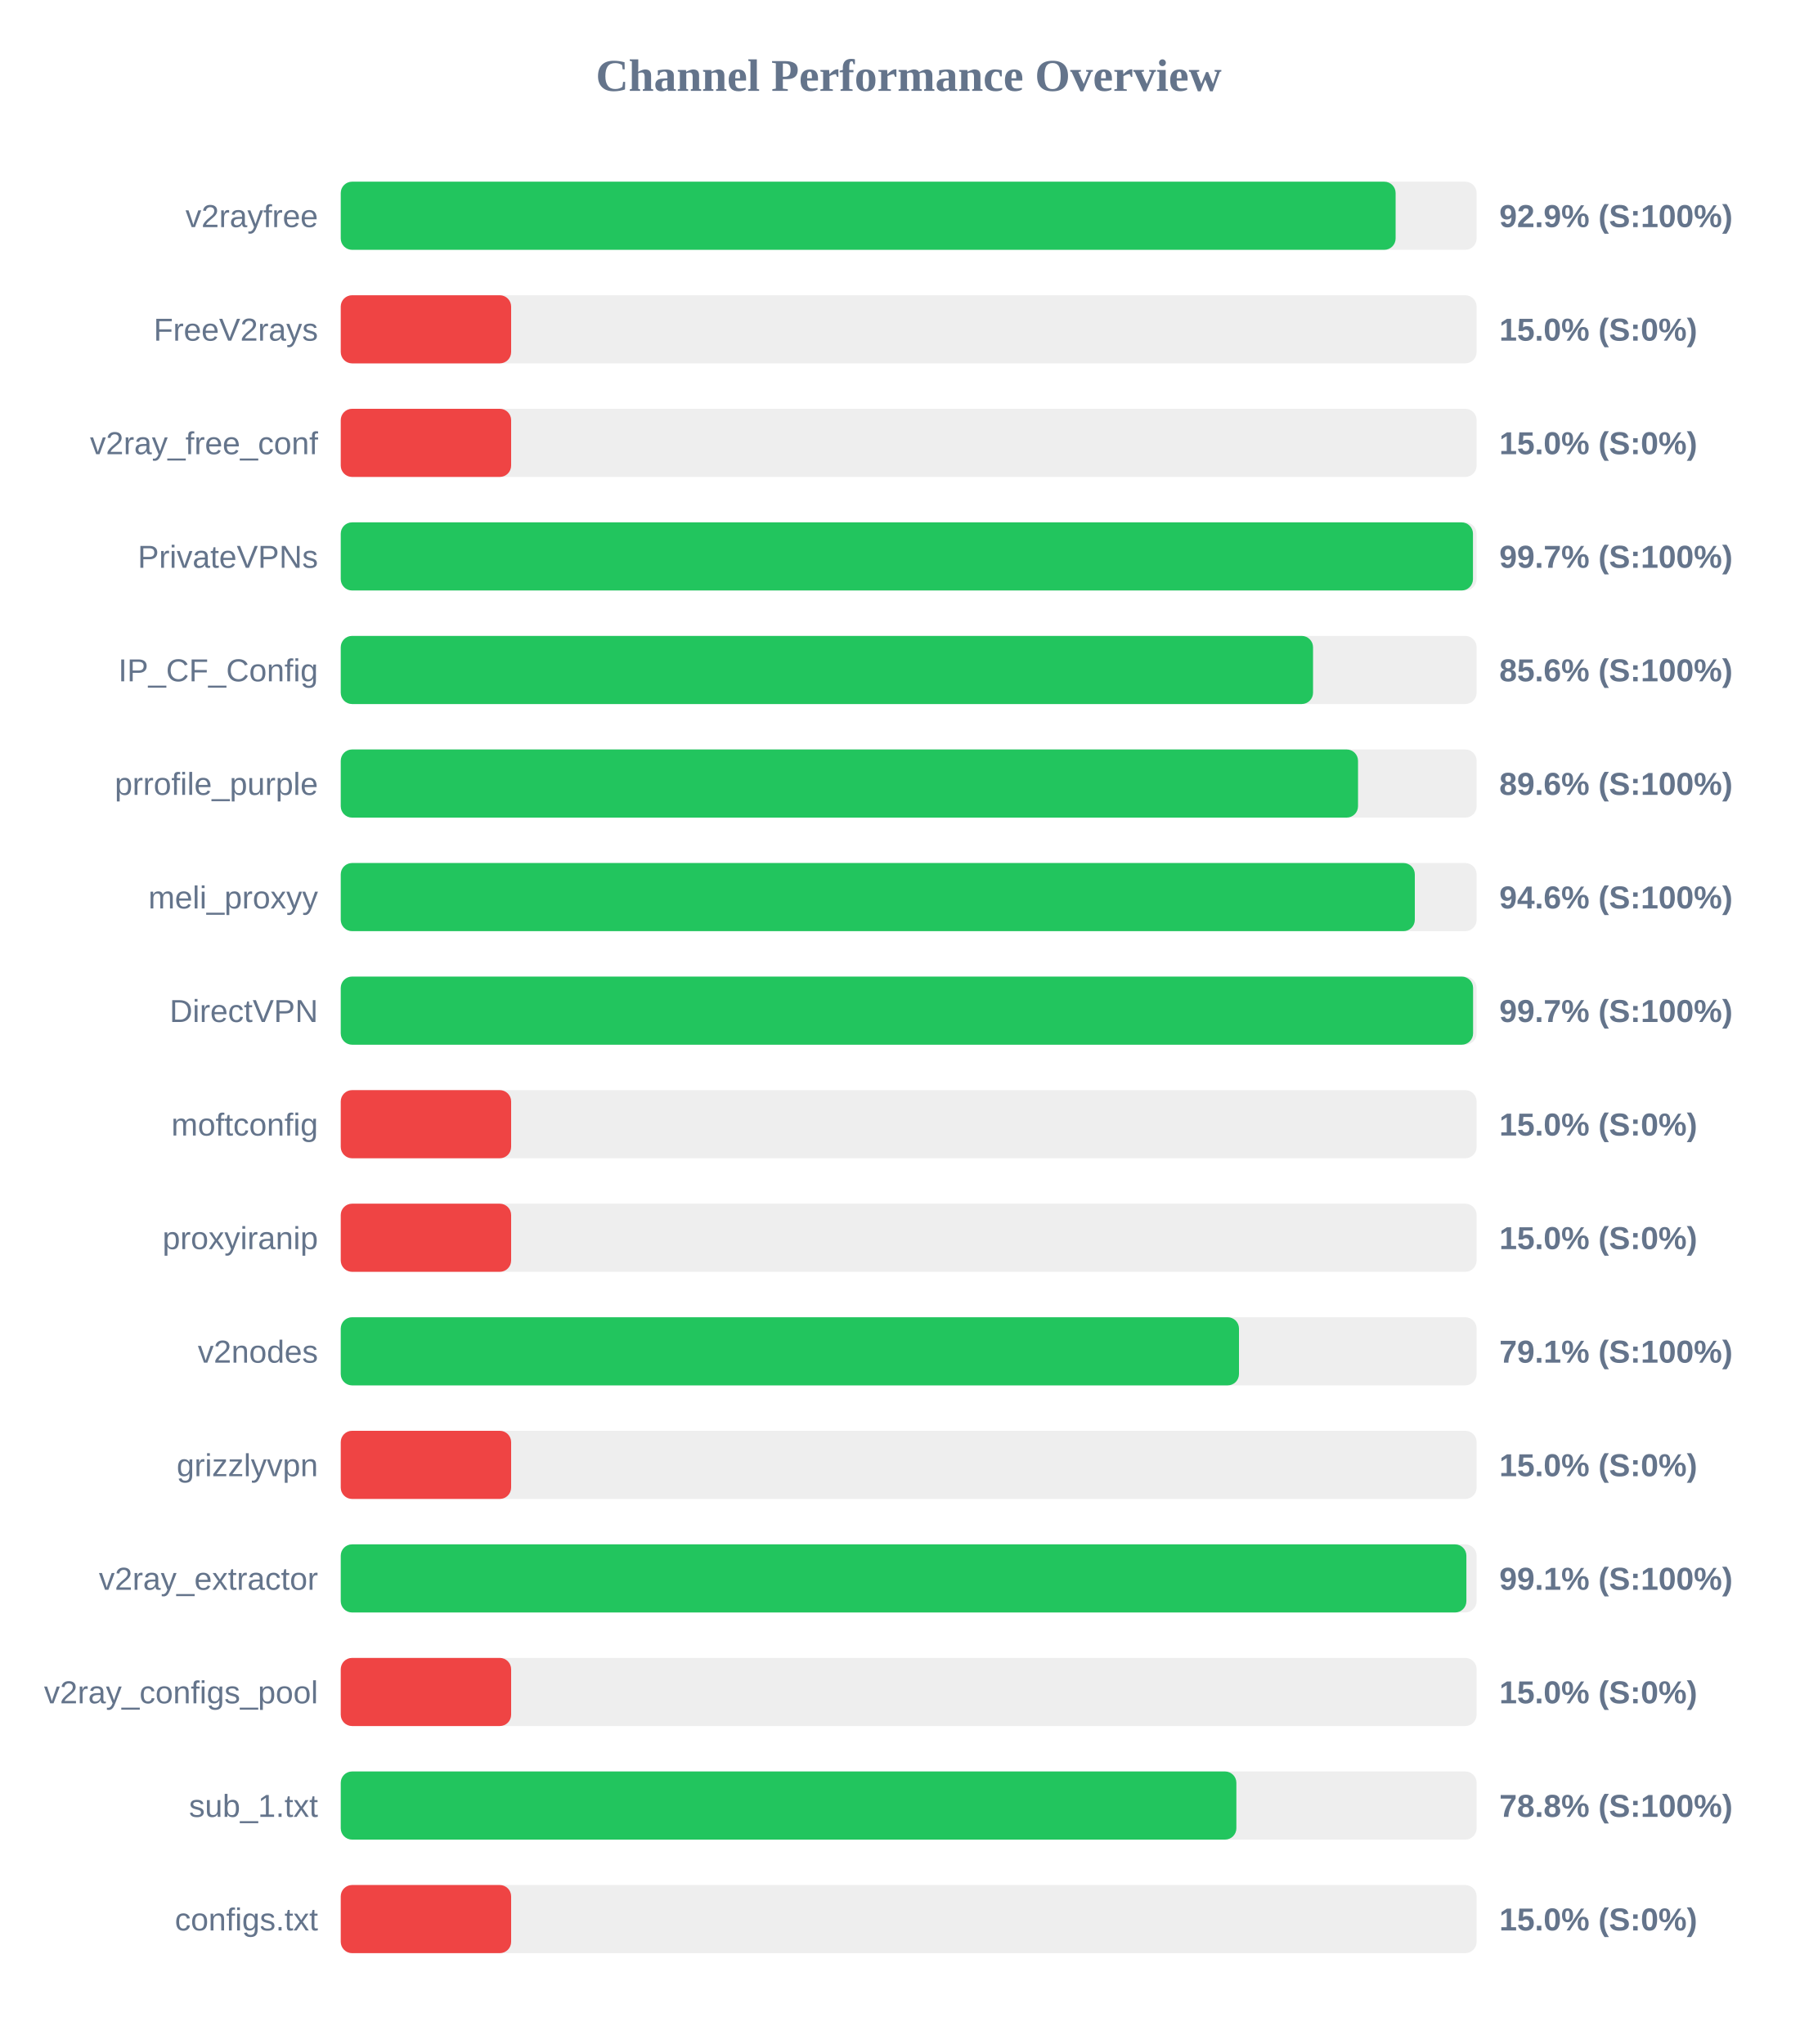
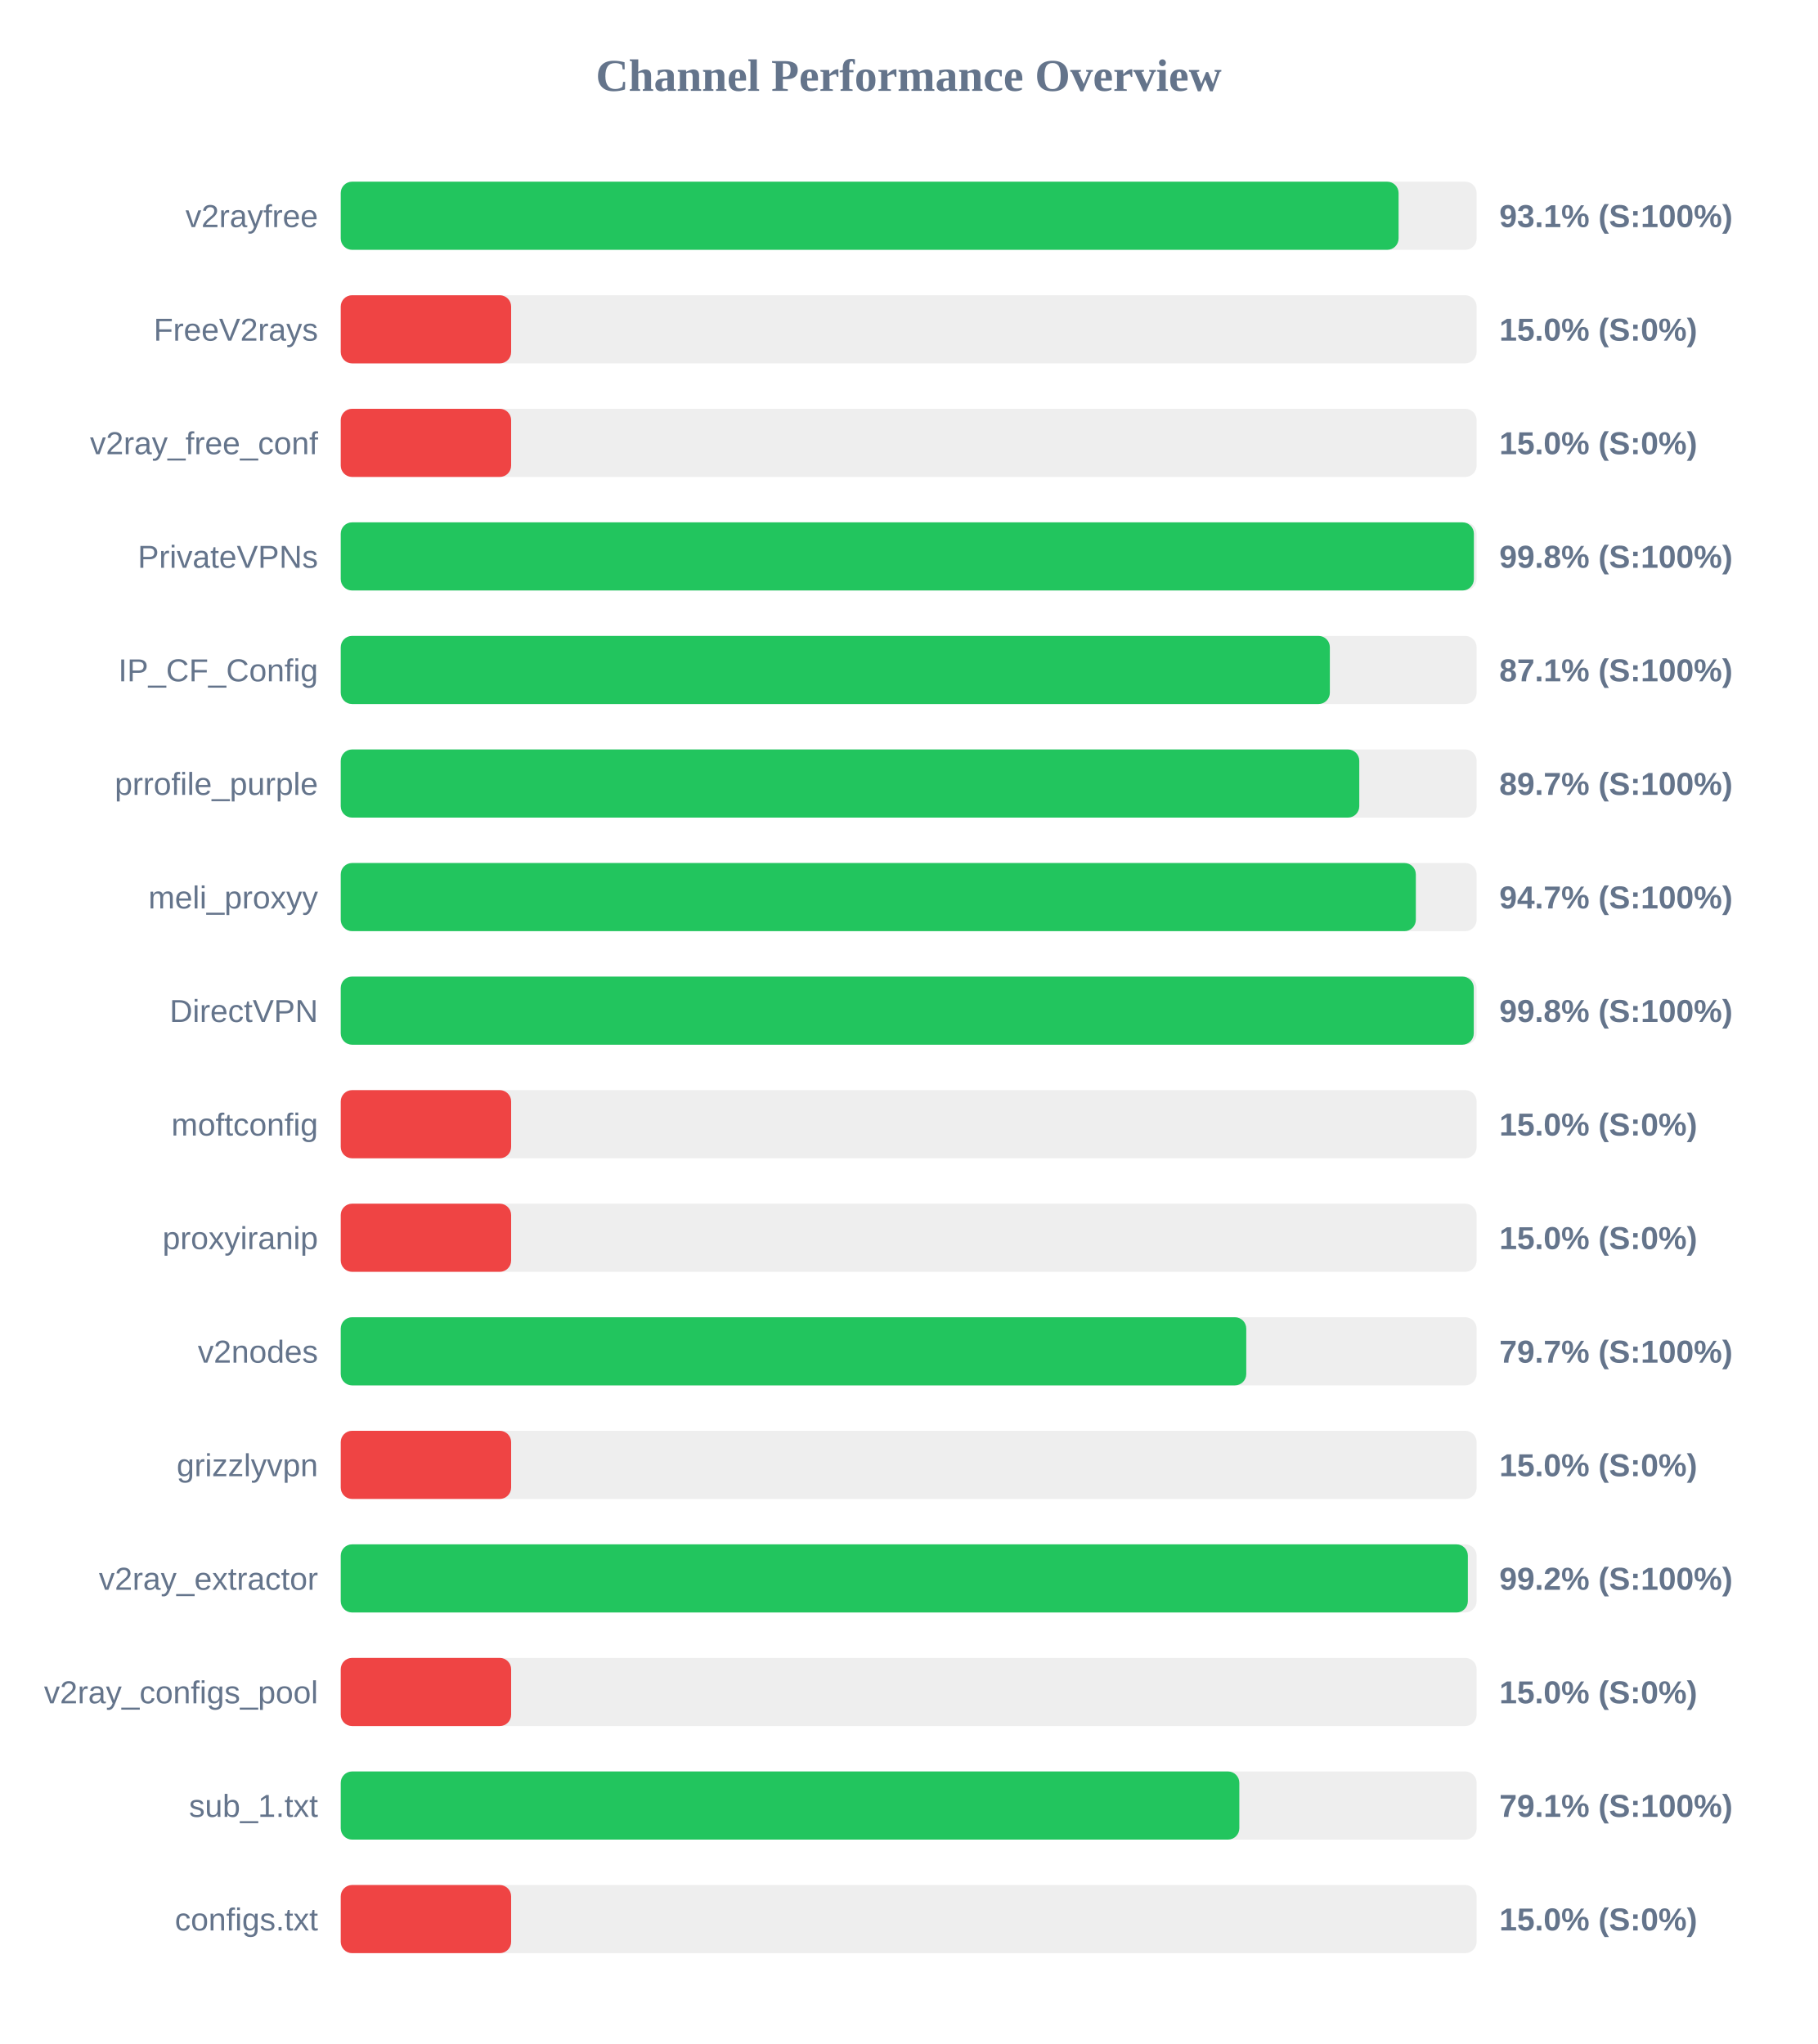
<svg xmlns="http://www.w3.org/2000/svg" width="800" height="900" version="1.1">
  <style>
        .row { font: 14px Arial; fill: #64748b; }
        .score { font: bold 14px Arial; fill: #64748b; }
    </style>
  <text x="400" y="40" text-anchor="middle" font-size="20px" font-weight="bold" fill="#64748b">Channel Performance Overview</text>
  <rect x="150" y="80" width="500" height="30" fill="#eee" rx="5" />
-   <rect x="150" y="80" width="464.35" height="30" fill="#22c55e" rx="5" />
+   <rect x="150" y="80" width="465.65" height="30" fill="#22c55e" rx="5" />
  <text x="140" y="100" text-anchor="end" class="row">v2rayfree</text>
-   <text x="660" y="100" text-anchor="start" class="score">92.9% (S:100%)</text>
+   <text x="660" y="100" text-anchor="start" class="score">93.1% (S:100%)</text>
  <rect x="150" y="130" width="500" height="30" fill="#eee" rx="5" />
  <rect x="150" y="130" width="75.0" height="30" fill="#ef4444" rx="5" />
  <text x="140" y="150" text-anchor="end" class="row">FreeV2rays</text>
  <text x="660" y="150" text-anchor="start" class="score">15.0% (S:0%)</text>
  <rect x="150" y="180" width="500" height="30" fill="#eee" rx="5" />
  <rect x="150" y="180" width="75.0" height="30" fill="#ef4444" rx="5" />
  <text x="140" y="200" text-anchor="end" class="row">v2ray_free_conf</text>
  <text x="660" y="200" text-anchor="start" class="score">15.0% (S:0%)</text>
  <rect x="150" y="230" width="500" height="30" fill="#eee" rx="5" />
-   <rect x="150" y="230" width="498.4" height="30" fill="#22c55e" rx="5" />
+   <rect x="150" y="230" width="498.8" height="30" fill="#22c55e" rx="5" />
  <text x="140" y="250" text-anchor="end" class="row">PrivateVPNs</text>
-   <text x="660" y="250" text-anchor="start" class="score">99.7% (S:100%)</text>
+   <text x="660" y="250" text-anchor="start" class="score">99.8% (S:100%)</text>
  <rect x="150" y="280" width="500" height="30" fill="#eee" rx="5" />
-   <rect x="150" y="280" width="428.0" height="30" fill="#22c55e" rx="5" />
+   <rect x="150" y="280" width="435.4" height="30" fill="#22c55e" rx="5" />
  <text x="140" y="300" text-anchor="end" class="row">IP_CF_Config</text>
-   <text x="660" y="300" text-anchor="start" class="score">85.6% (S:100%)</text>
+   <text x="660" y="300" text-anchor="start" class="score">87.1% (S:100%)</text>
  <rect x="150" y="330" width="500" height="30" fill="#eee" rx="5" />
-   <rect x="150" y="330" width="447.8" height="30" fill="#22c55e" rx="5" />
+   <rect x="150" y="330" width="448.35" height="30" fill="#22c55e" rx="5" />
  <text x="140" y="350" text-anchor="end" class="row">prrofile_purple</text>
-   <text x="660" y="350" text-anchor="start" class="score">89.6% (S:100%)</text>
+   <text x="660" y="350" text-anchor="start" class="score">89.7% (S:100%)</text>
  <rect x="150" y="380" width="500" height="30" fill="#eee" rx="5" />
-   <rect x="150" y="380" width="472.8" height="30" fill="#22c55e" rx="5" />
+   <rect x="150" y="380" width="473.25" height="30" fill="#22c55e" rx="5" />
  <text x="140" y="400" text-anchor="end" class="row">meli_proxyy</text>
-   <text x="660" y="400" text-anchor="start" class="score">94.6% (S:100%)</text>
+   <text x="660" y="400" text-anchor="start" class="score">94.7% (S:100%)</text>
  <rect x="150" y="430" width="500" height="30" fill="#eee" rx="5" />
-   <rect x="150" y="430" width="498.45" height="30" fill="#22c55e" rx="5" />
+   <rect x="150" y="430" width="498.75" height="30" fill="#22c55e" rx="5" />
  <text x="140" y="450" text-anchor="end" class="row">DirectVPN</text>
-   <text x="660" y="450" text-anchor="start" class="score">99.7% (S:100%)</text>
+   <text x="660" y="450" text-anchor="start" class="score">99.8% (S:100%)</text>
  <rect x="150" y="480" width="500" height="30" fill="#eee" rx="5" />
  <rect x="150" y="480" width="75.0" height="30" fill="#ef4444" rx="5" />
  <text x="140" y="500" text-anchor="end" class="row">moftconfig</text>
  <text x="660" y="500" text-anchor="start" class="score">15.0% (S:0%)</text>
  <rect x="150" y="530" width="500" height="30" fill="#eee" rx="5" />
  <rect x="150" y="530" width="75.0" height="30" fill="#ef4444" rx="5" />
  <text x="140" y="550" text-anchor="end" class="row">proxyiranip</text>
  <text x="660" y="550" text-anchor="start" class="score">15.0% (S:0%)</text>
  <rect x="150" y="580" width="500" height="30" fill="#eee" rx="5" />
-   <rect x="150" y="580" width="395.4" height="30" fill="#22c55e" rx="5" />
+   <rect x="150" y="580" width="398.6" height="30" fill="#22c55e" rx="5" />
  <text x="140" y="600" text-anchor="end" class="row">v2nodes</text>
-   <text x="660" y="600" text-anchor="start" class="score">79.1% (S:100%)</text>
+   <text x="660" y="600" text-anchor="start" class="score">79.7% (S:100%)</text>
  <rect x="150" y="630" width="500" height="30" fill="#eee" rx="5" />
  <rect x="150" y="630" width="75.0" height="30" fill="#ef4444" rx="5" />
  <text x="140" y="650" text-anchor="end" class="row">grizzlyvpn</text>
  <text x="660" y="650" text-anchor="start" class="score">15.0% (S:0%)</text>
  <rect x="150" y="680" width="500" height="30" fill="#eee" rx="5" />
-   <rect x="150" y="680" width="495.5" height="30" fill="#22c55e" rx="5" />
+   <rect x="150" y="680" width="496.15" height="30" fill="#22c55e" rx="5" />
  <text x="140" y="700" text-anchor="end" class="row">v2ray_extractor</text>
-   <text x="660" y="700" text-anchor="start" class="score">99.1% (S:100%)</text>
+   <text x="660" y="700" text-anchor="start" class="score">99.2% (S:100%)</text>
  <rect x="150" y="730" width="500" height="30" fill="#eee" rx="5" />
  <rect x="150" y="730" width="75.0" height="30" fill="#ef4444" rx="5" />
  <text x="140" y="750" text-anchor="end" class="row">v2ray_configs_pool</text>
  <text x="660" y="750" text-anchor="start" class="score">15.0% (S:0%)</text>
  <rect x="150" y="780" width="500" height="30" fill="#eee" rx="5" />
-   <rect x="150" y="780" width="394.25" height="30" fill="#22c55e" rx="5" />
+   <rect x="150" y="780" width="395.55" height="30" fill="#22c55e" rx="5" />
  <text x="140" y="800" text-anchor="end" class="row">sub_1.txt</text>
-   <text x="660" y="800" text-anchor="start" class="score">78.8% (S:100%)</text>
+   <text x="660" y="800" text-anchor="start" class="score">79.1% (S:100%)</text>
  <rect x="150" y="830" width="500" height="30" fill="#eee" rx="5" />
  <rect x="150" y="830" width="75.0" height="30" fill="#ef4444" rx="5" />
  <text x="140" y="850" text-anchor="end" class="row">configs.txt</text>
  <text x="660" y="850" text-anchor="start" class="score">15.0% (S:0%)</text>
</svg>
